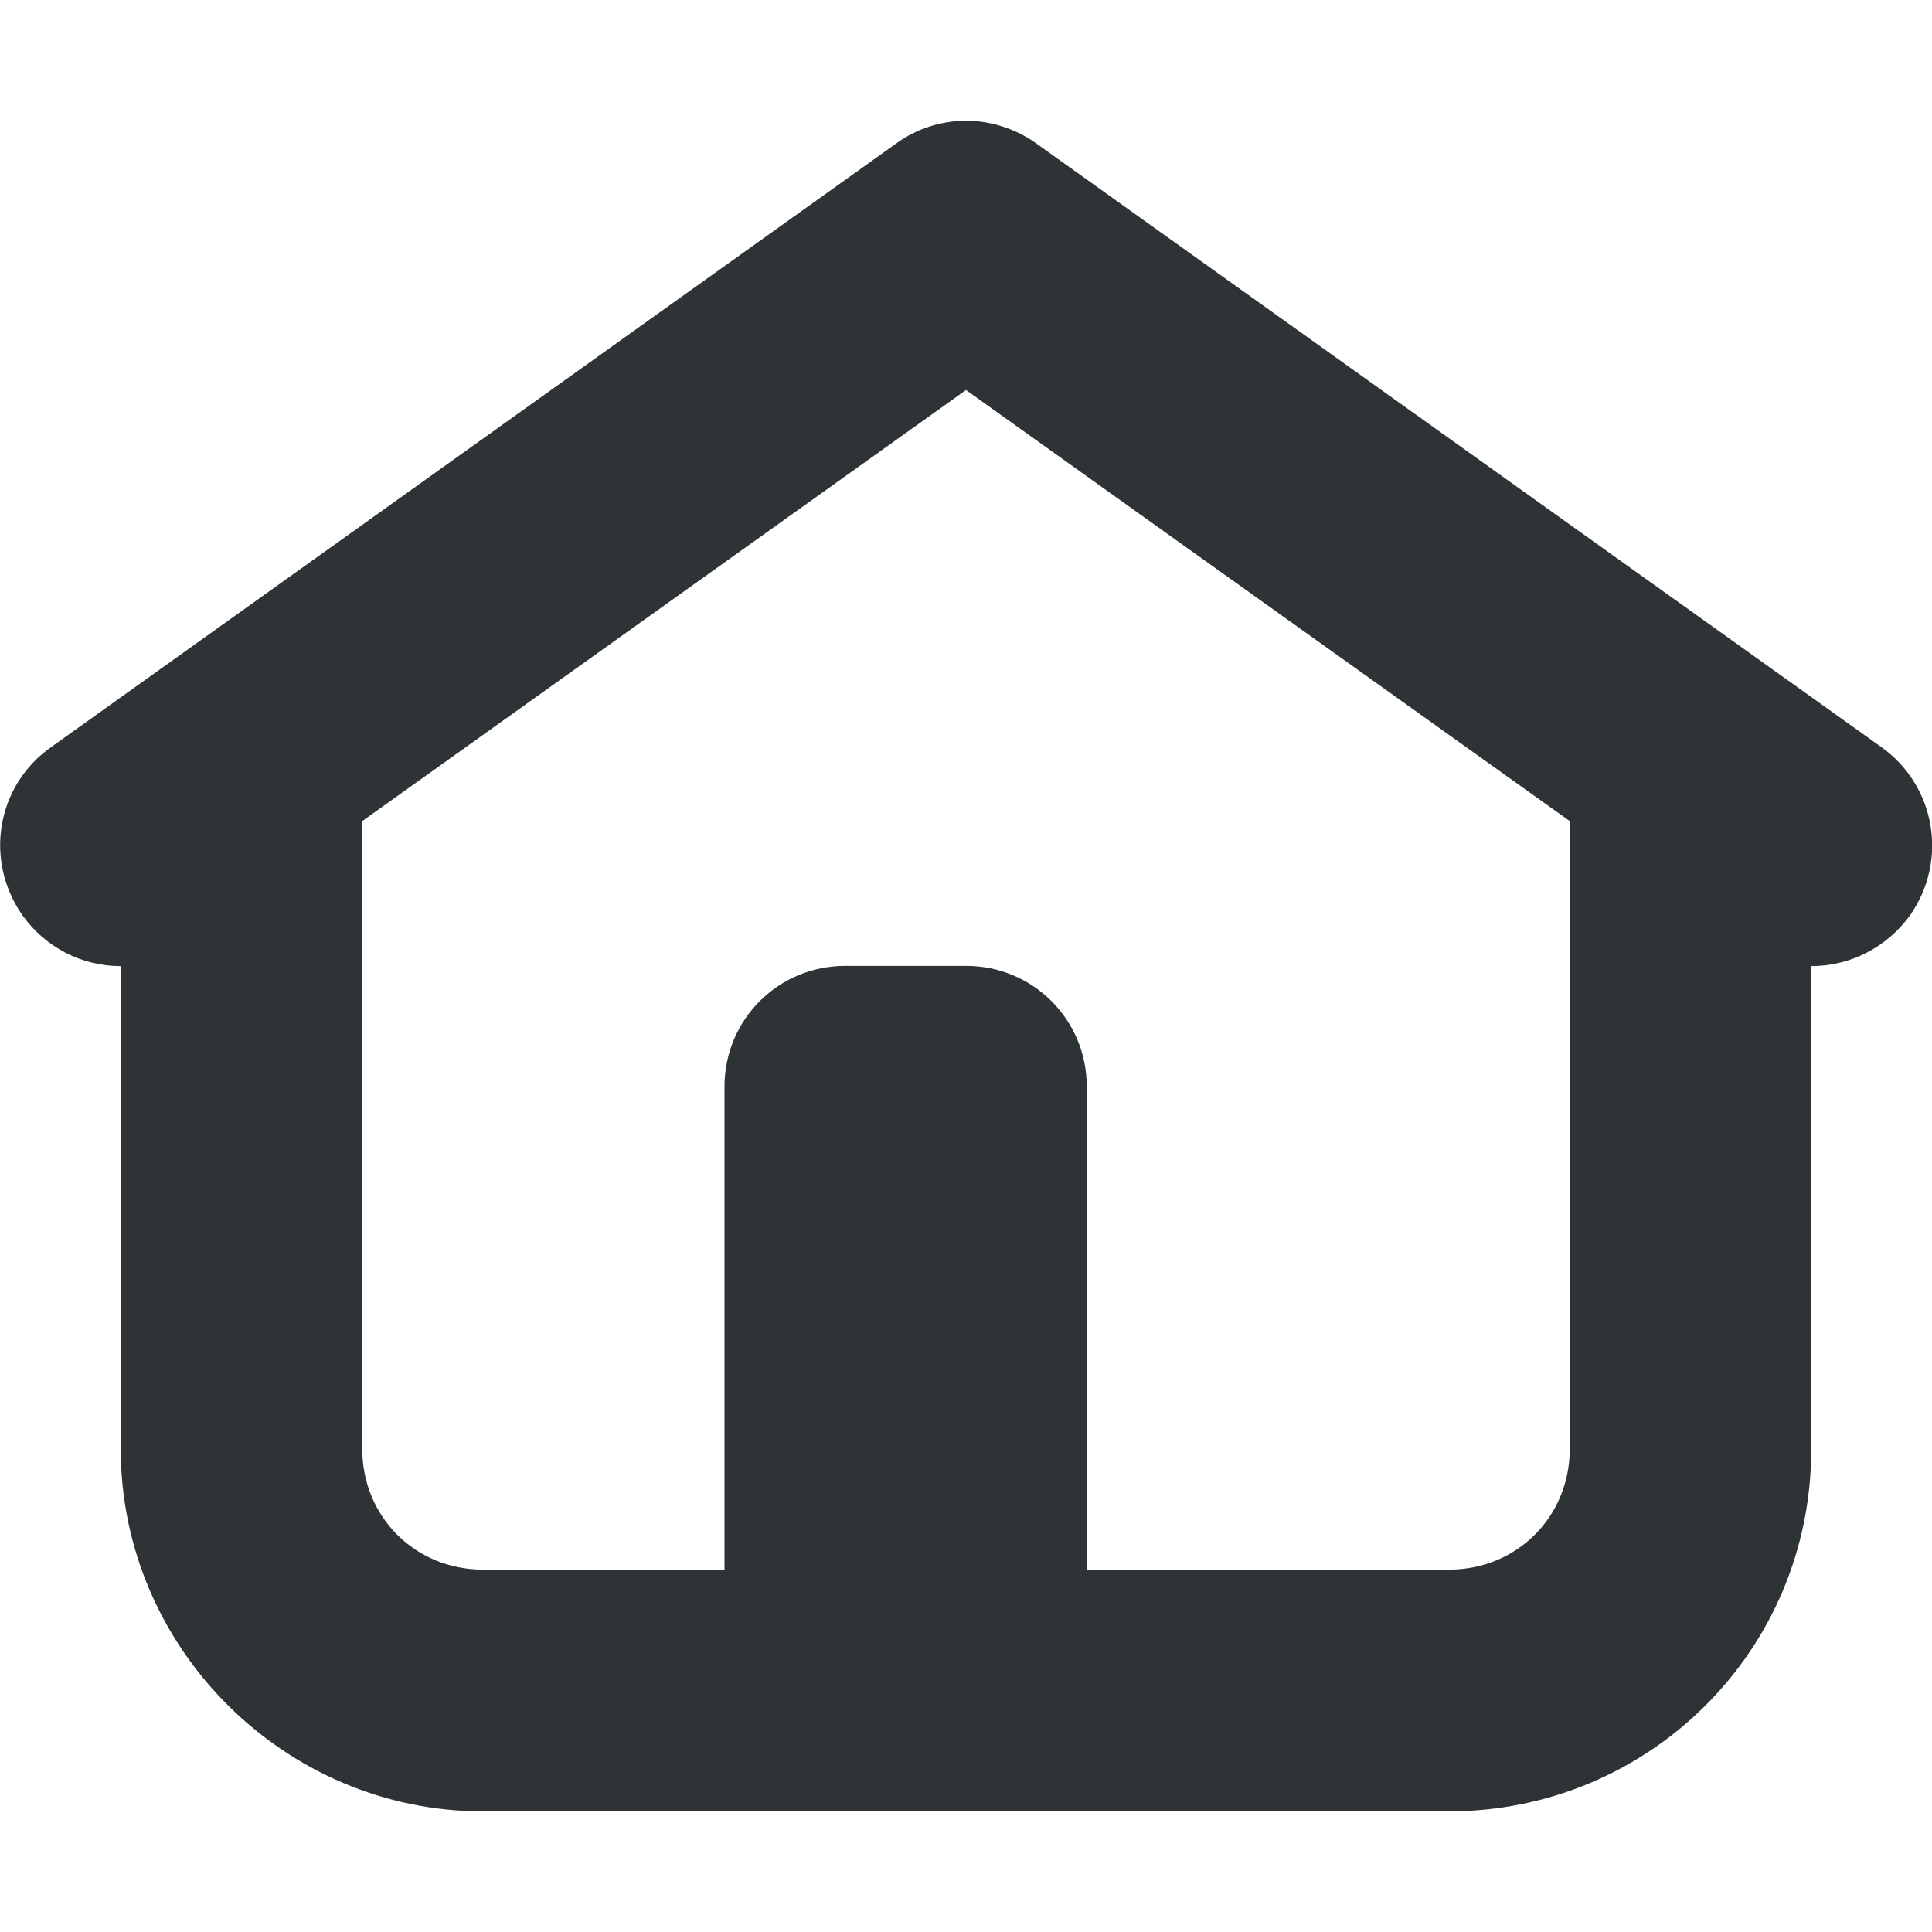
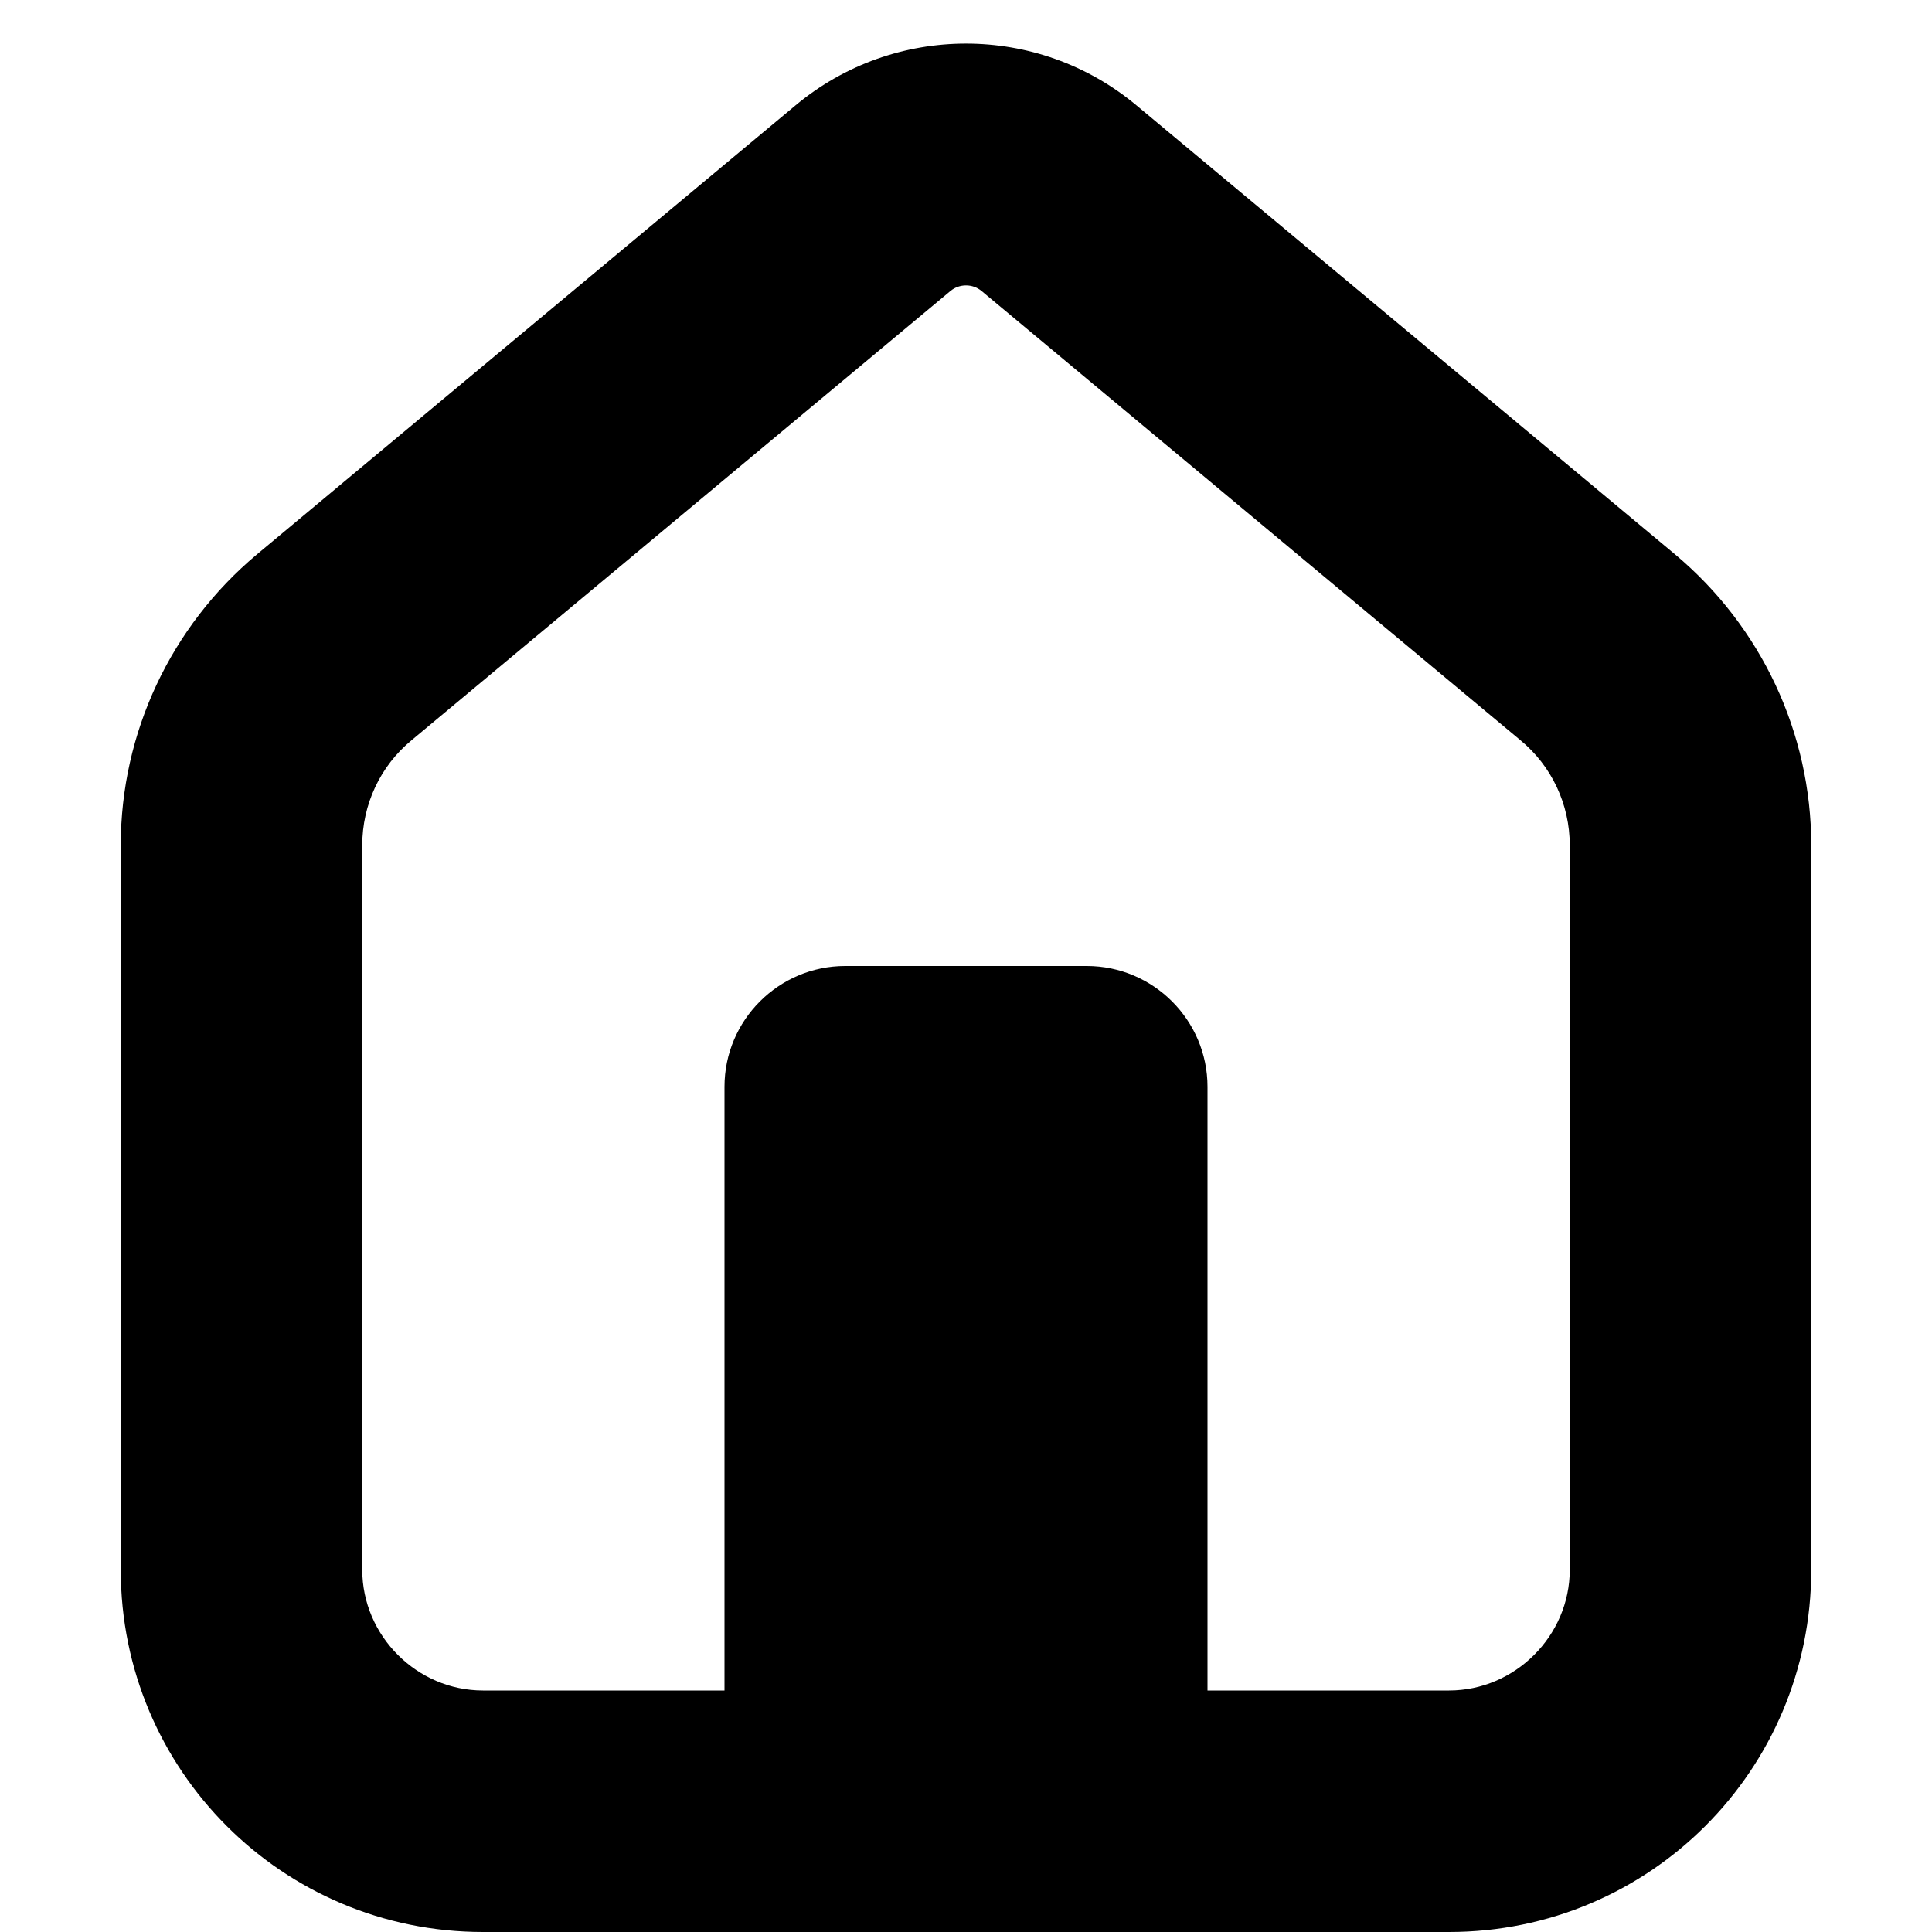
<svg xmlns="http://www.w3.org/2000/svg" height="16px" viewBox="0 0 16 16" width="16px">
-   <path d="m 8 1 c -0.207 0 -0.41 0.066 -0.578 0.188 l -7 5 c -0.453 0.32 -0.555 0.941 -0.234 1.395 c 0.188 0.262 0.488 0.418 0.812 0.418 v 4 c 0 1.645 1.355 3 3 3 h 8 c 1.645 0 3 -1.32 3 -3 v -4 c 0.324 0 0.625 -0.156 0.816 -0.418 c 0.32 -0.453 0.215 -1.074 -0.234 -1.395 l -7 -5 c -0.168 -0.121 -0.375 -0.188 -0.582 -0.188 z m 0 2.23 l 5 3.57 v 5.199 c 0 0.562 -0.438 1 -1 1 h -3 v -4 c 0 -0.555 -0.445 -1 -1 -1 h -1 c -0.555 0 -1 0.445 -1 1 v 4 h -2 c -0.562 0 -1 -0.438 -1 -1 v -5.199 z m 0 0" fill="#2e3436" />
+   <path d="m 12 16 c 1.66 0 3 -1.34 3 -3 v -6 c 0 -0.93 -0.414 -1.812 -1.129 -2.41 l -4.461 -3.719 c -0.816 -0.68 -2.004 -0.68 -2.82 0 l -4.461 3.719 c -0.715 0.598 -1.129 1.48 -1.129 2.41 v 6 c 0 1.66 1.34 3 3 3 z m -9 -3 v -6 c 0 -0.336 0.148 -0.656 0.41 -0.871 l 4.461 -3.719 c 0.074 -0.062 0.184 -0.062 0.258 0 l 4.461 3.719 c 0.262 0.215 0.41 0.535 0.41 0.871 v 6 c 0 0.547 -0.453 1 -1 1 h -8 c -0.547 0 -1 -0.453 -1 -1 z m 0 0" />
+   <path d="m 7 8 h 2 c 0.551 0 1 0.449 1 1 v 5 c 0 0.551 -0.449 1 -1 1 h -2 c -0.551 0 -1 -0.449 -1 -1 v -5 c 0 -0.551 0.449 -1 1 -1 z m 0 0" />
</svg>
